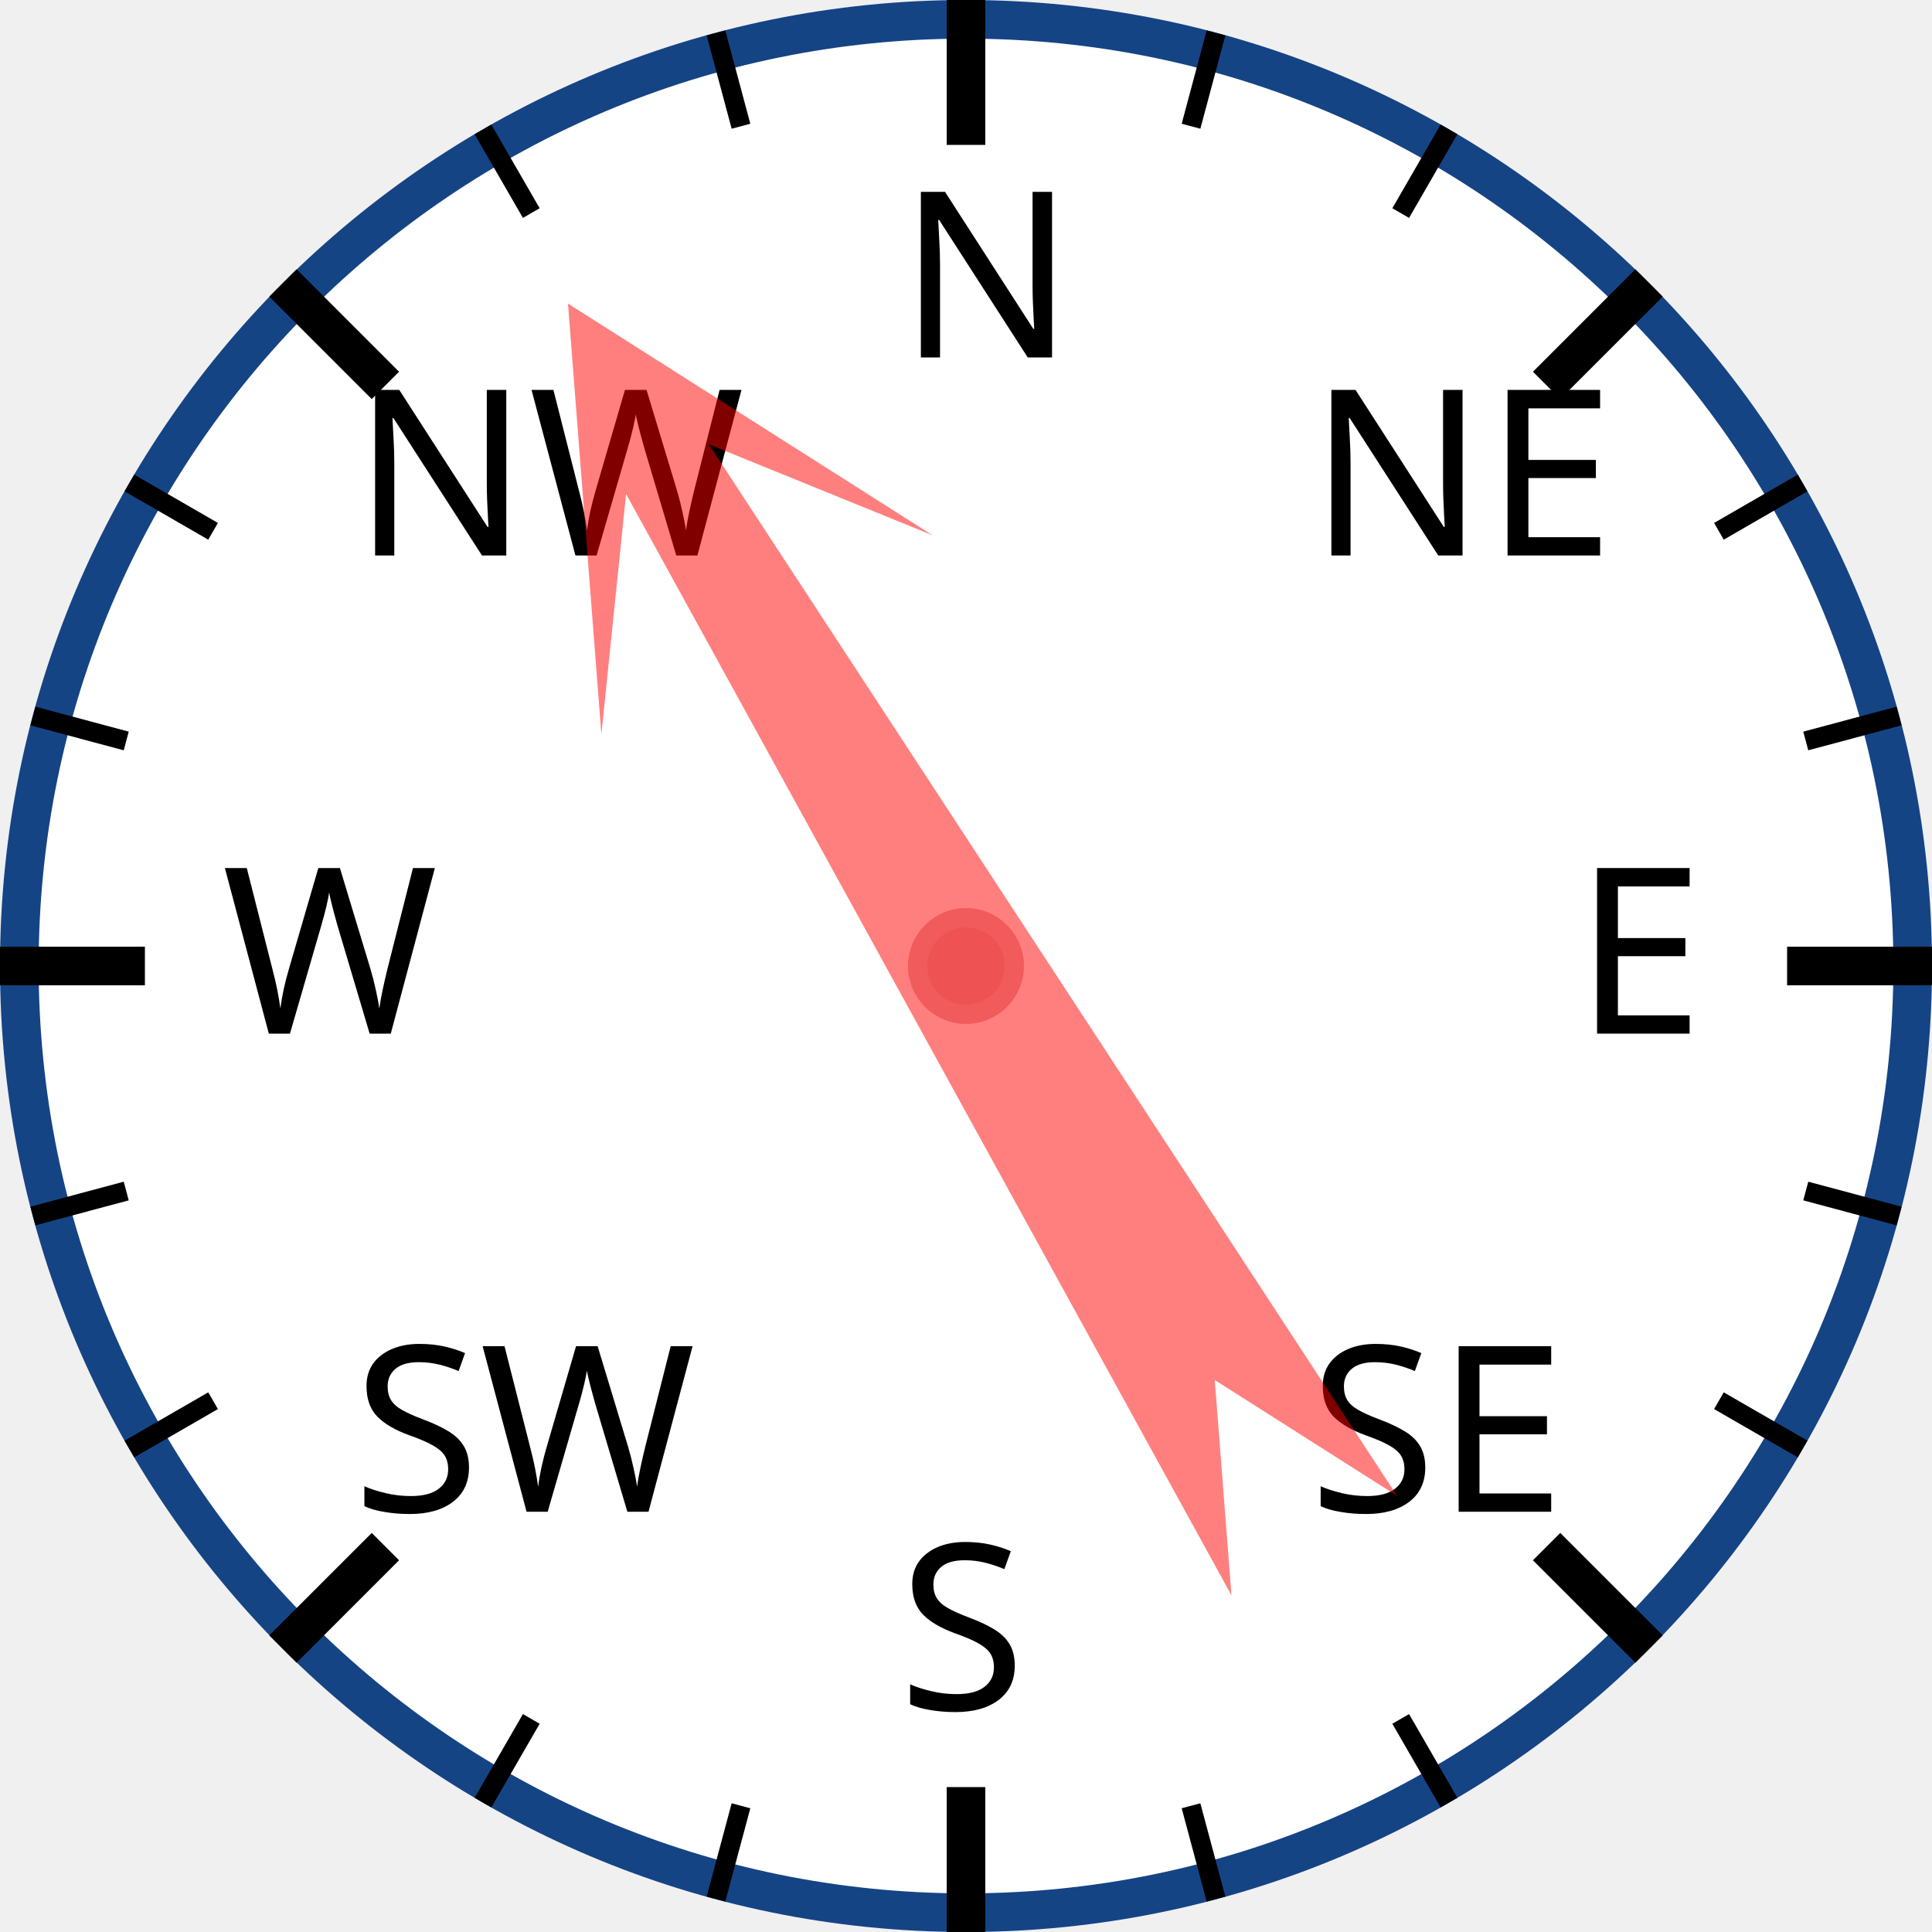
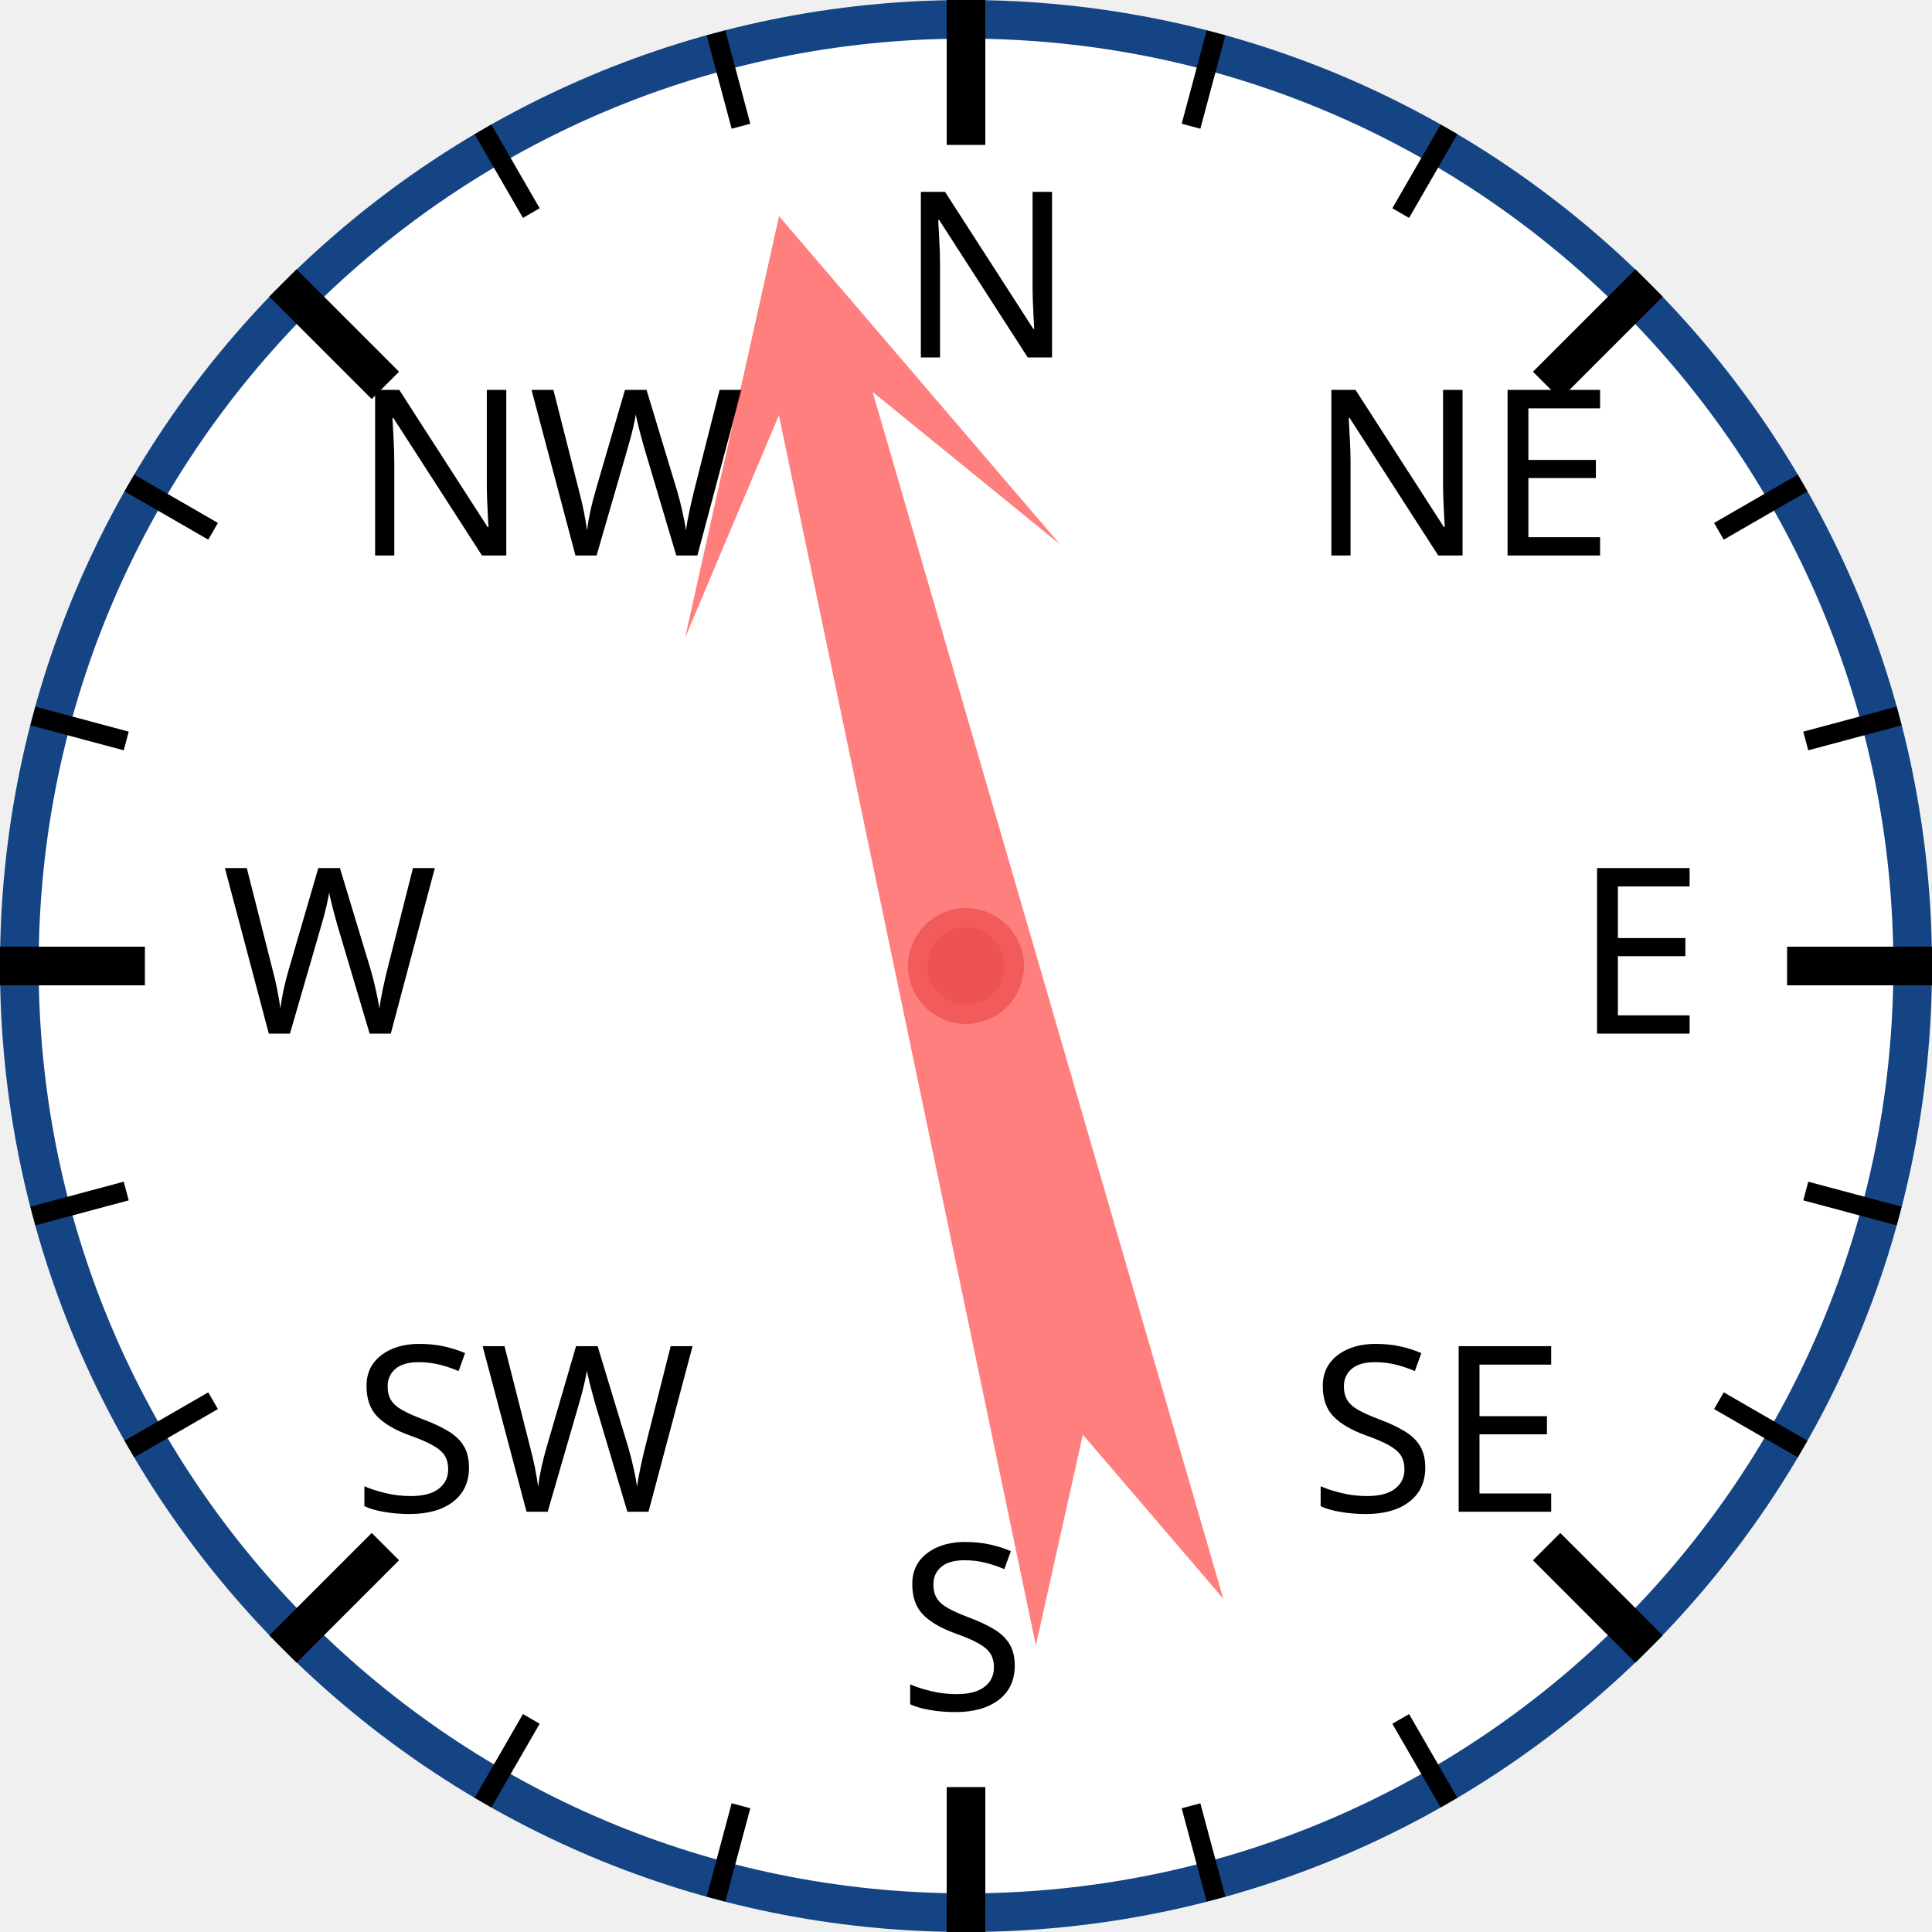
<svg xmlns="http://www.w3.org/2000/svg" width="120px" height="120px" viewBox="0 0 200 200">
  <circle cx="100" cy="100" r="98" style="fill: white; stroke: #154485; stroke-width: 4;" />
  <text x="93.0" y="37.0" style="font-family: sans-serif; font-size: 18pt;">N</text>
  <line x1="100.0" y1="0.0" x2="100.0" y2="15.0" style="stroke: black; stroke-width: 4;" />
  <line x1="74.118" y1="3.407" x2="76.706" y2="13.067" style="stroke: black; stroke-width: 2;" />
  <line x1="50" y1="13.397" x2="55" y2="22.058" style="stroke: black; stroke-width: 2;" />
  <text x="36.503" y="57.503" style="font-family: sans-serif; font-size: 18pt;">NW</text>
  <line x1="29.289" y1="29.289" x2="39.896" y2="39.896" style="stroke: black; stroke-width: 4;" />
  <line x1="13.397" y1="50" x2="22.058" y2="55" style="stroke: black; stroke-width: 2;" />
  <line x1="3.407" y1="74.118" x2="13.067" y2="76.706" style="stroke: black; stroke-width: 2;" />
  <text x="23.0" y="107.0" style="font-family: sans-serif; font-size: 18pt;">W</text>
  <line x1="0.0" y1="100.0" x2="15.0" y2="100.0" style="stroke: black; stroke-width: 4;" />
  <line x1="3.407" y1="125.882" x2="13.067" y2="123.294" style="stroke: black; stroke-width: 2;" />
  <line x1="13.397" y1="150" x2="22.058" y2="145" style="stroke: black; stroke-width: 2;" />
  <text x="36.503" y="156.497" style="font-family: sans-serif; font-size: 18pt;">SW</text>
  <line x1="29.289" y1="170.711" x2="39.896" y2="160.104" style="stroke: black; stroke-width: 4;" />
  <line x1="50" y1="186.603" x2="55" y2="177.942" style="stroke: black; stroke-width: 2;" />
  <line x1="74.118" y1="196.593" x2="76.706" y2="186.933" style="stroke: black; stroke-width: 2;" />
  <text x="93" y="177.0" style="font-family: sans-serif; font-size: 18pt;">S</text>
  <line x1="100" y1="200.0" x2="100" y2="185.0" style="stroke: black; stroke-width: 4;" />
  <line x1="125.882" y1="196.593" x2="123.294" y2="186.933" style="stroke: black; stroke-width: 2;" />
  <line x1="150.0" y1="186.603" x2="145.0" y2="177.942" style="stroke: black; stroke-width: 2;" />
  <text x="135.497" y="156.497" style="font-family: sans-serif; font-size: 18pt;">SE</text>
  <line x1="170.711" y1="170.711" x2="160.104" y2="160.104" style="stroke: black; stroke-width: 4;" />
  <line x1="186.603" y1="150" x2="177.942" y2="145" style="stroke: black; stroke-width: 2;" />
  <line x1="196.593" y1="125.882" x2="186.933" y2="123.294" style="stroke: black; stroke-width: 2;" />
  <text x="163.0" y="107" style="font-family: sans-serif; font-size: 18pt;">E</text>
  <line x1="200.0" y1="100" x2="185.0" y2="100" style="stroke: black; stroke-width: 4;" />
  <line x1="196.593" y1="74.118" x2="186.933" y2="76.706" style="stroke: black; stroke-width: 2;" />
  <line x1="186.603" y1="50" x2="177.942" y2="55" style="stroke: black; stroke-width: 2;" />
  <text x="135.497" y="57.503" style="font-family: sans-serif; font-size: 18pt;">NE</text>
  <line x1="170.711" y1="29.289" x2="160.104" y2="39.896" style="stroke: black; stroke-width: 4;" />
  <line x1="150" y1="13.397" x2="145" y2="22.058" style="stroke: black; stroke-width: 2;" />
  <line x1="125.882" y1="3.407" x2="123.294" y2="13.067" style="stroke: black; stroke-width: 2;" />
-   <polygon points="100 20 120 60 105 40 110 170 100 150 90 170 95 40 80 60" style="fill: red; fill-opacity: 0.5;" transform="rotate(329,100,100)" />
+   <polygon points="100 20 120 60 105 40 110 170 100 150 90 170 95 40 80 60" style="fill: red; fill-opacity: 0.5;" transform="rotate(346,100,100)" />
  <circle cx="100" cy="100" r="5" style="fill: #EE5252; stroke: #F25B5B; stroke-width: 2;" />
</svg>
